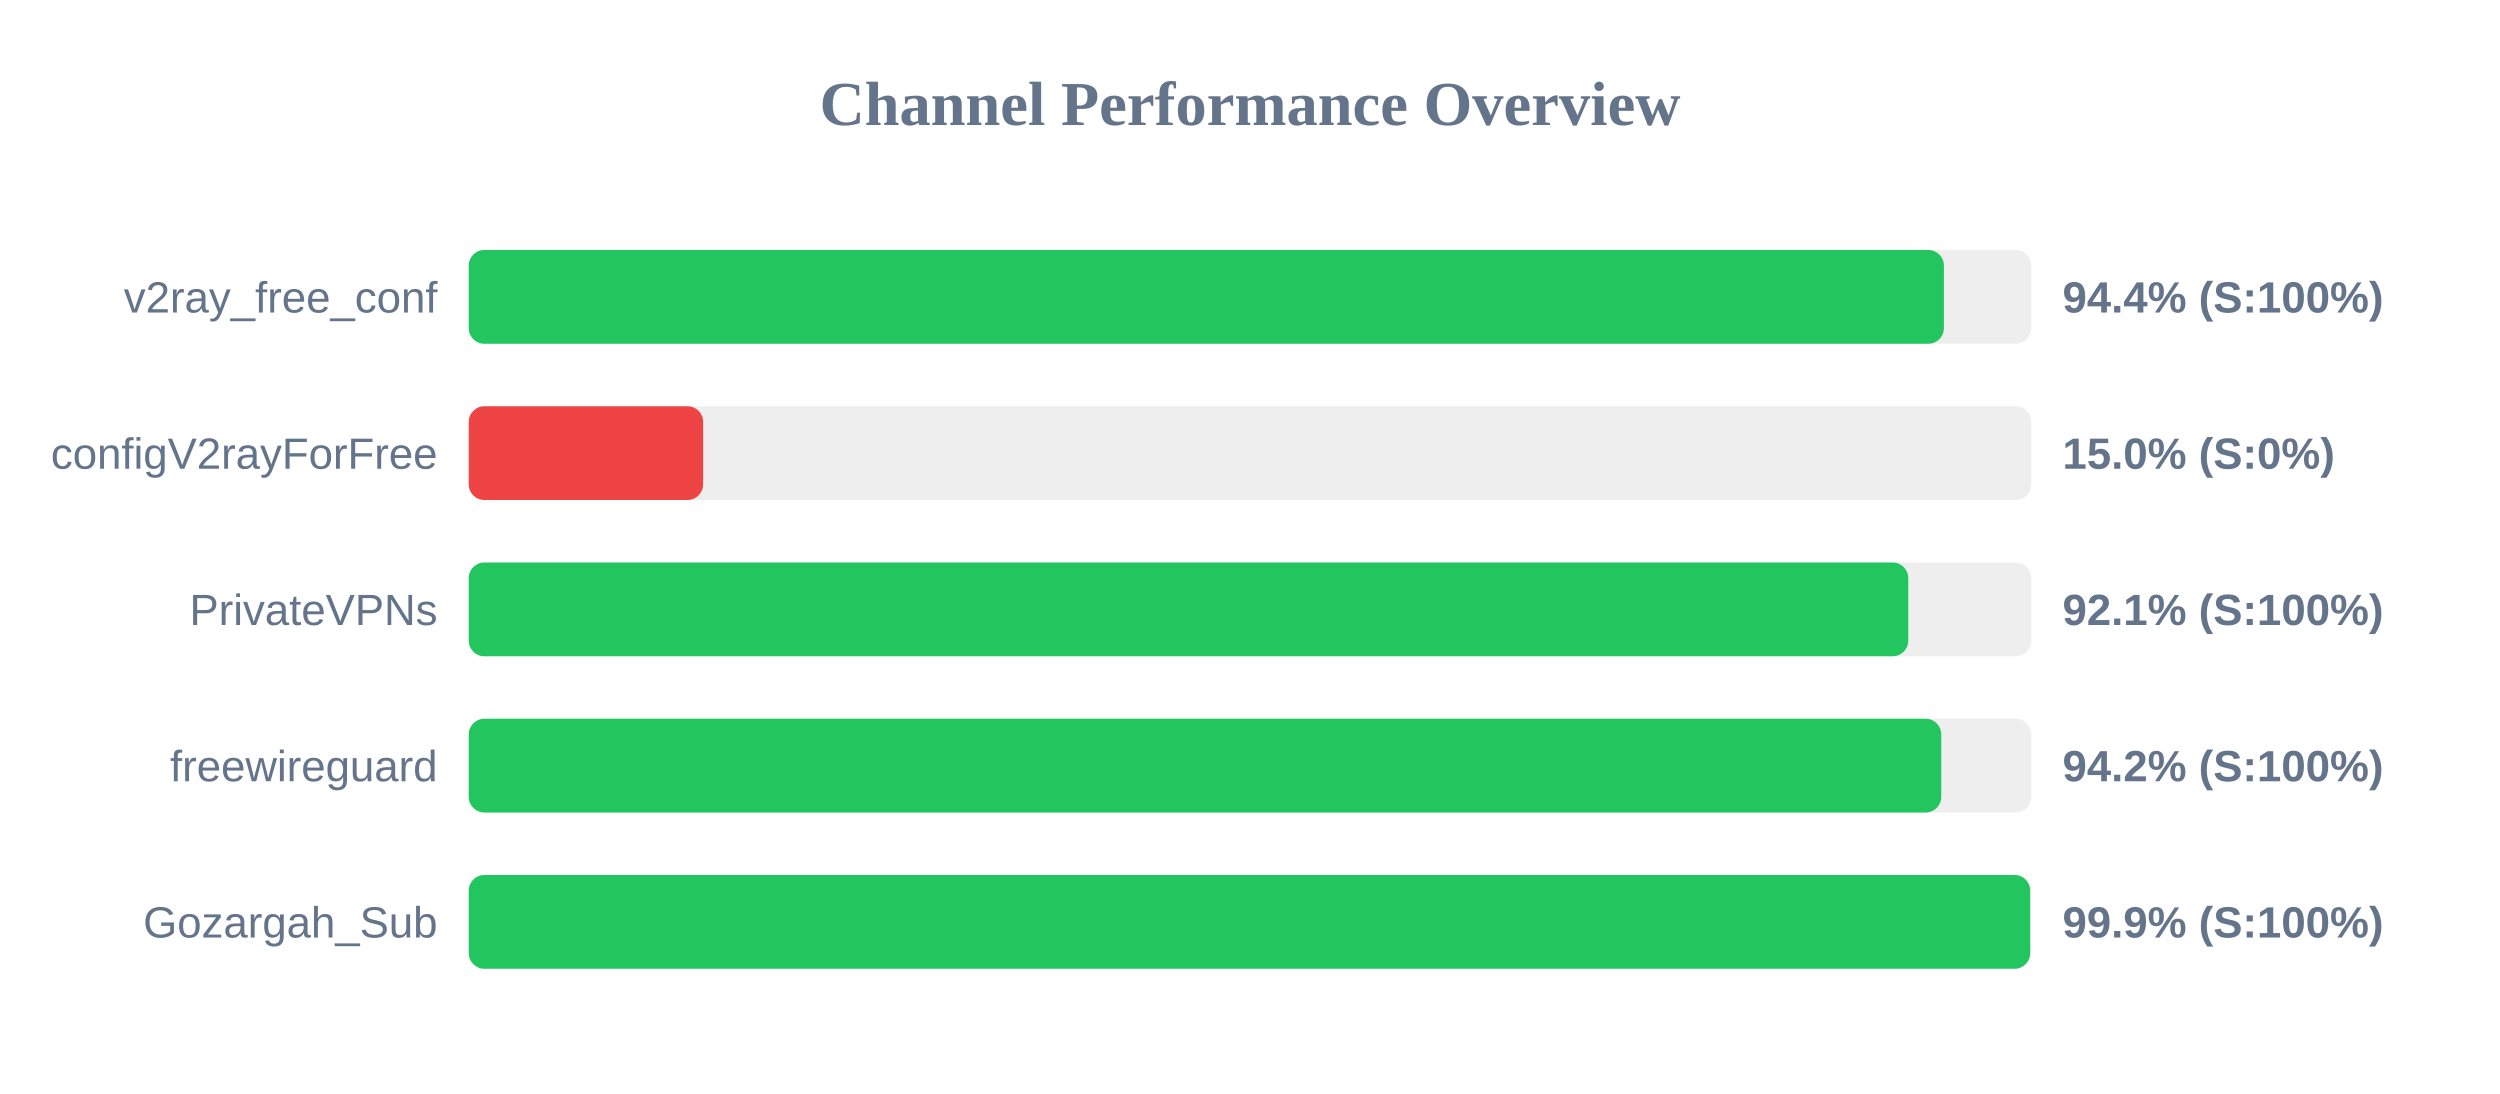
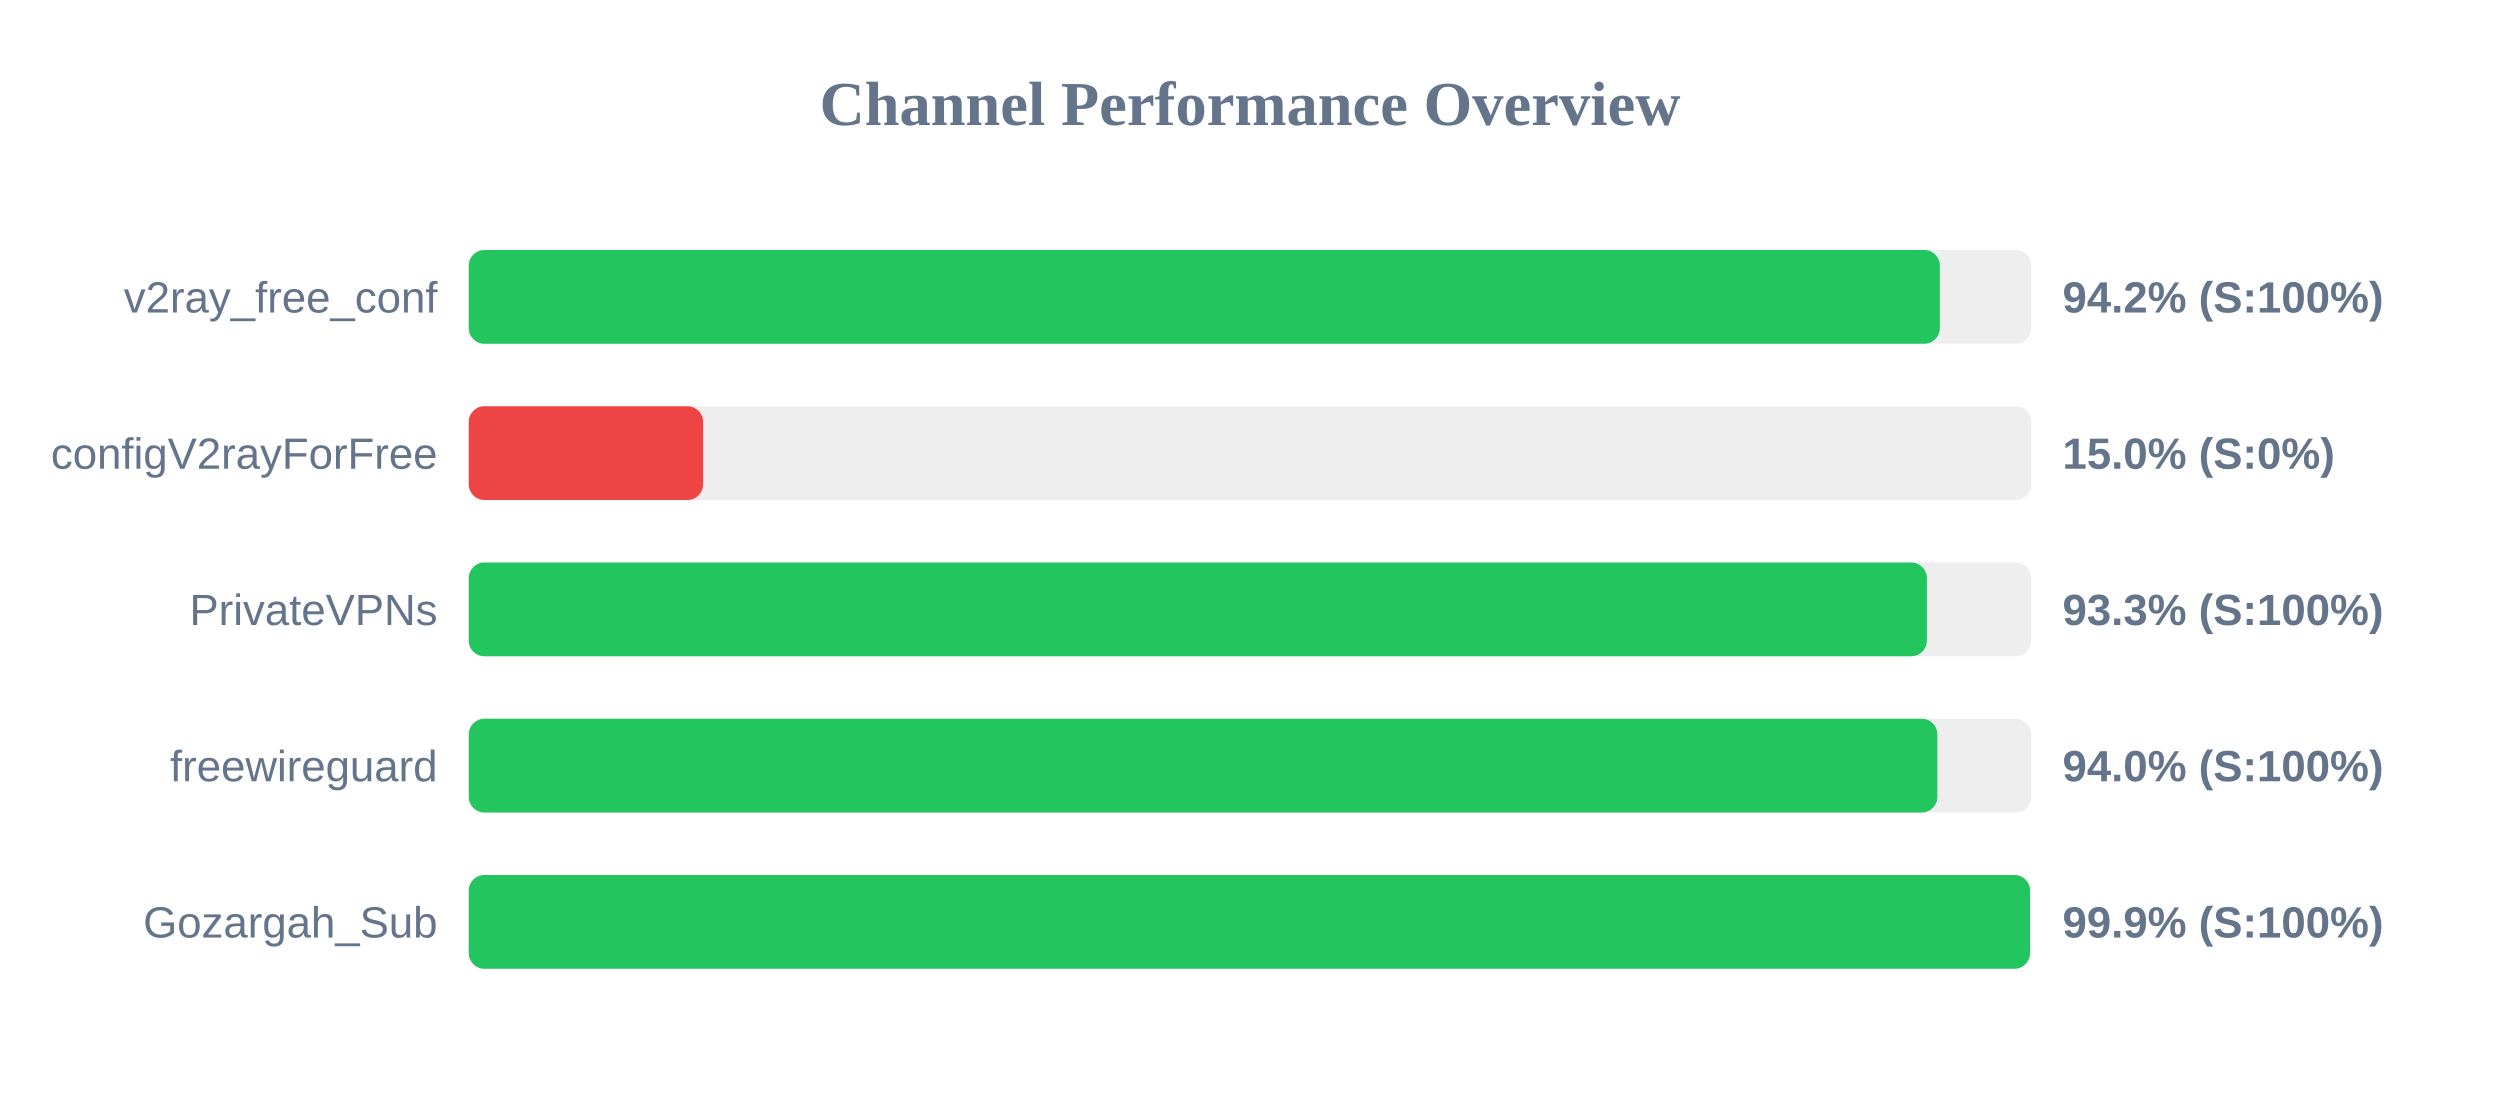
<svg xmlns="http://www.w3.org/2000/svg" width="800" height="350" version="1.1">
  <style>
        .row { font: 14px Arial; fill: #64748b; }
        .score { font: bold 14px Arial; fill: #64748b; }
    </style>
  <text x="400" y="40" text-anchor="middle" font-size="20px" font-weight="bold" fill="#64748b">Channel Performance Overview</text>
  <rect x="150" y="80" width="500" height="30" fill="#eee" rx="5" />
-   <rect x="150" y="80" width="472.05" height="30" fill="#22c55e" rx="5" />
+   <rect x="150" y="80" width="470.75" height="30" fill="#22c55e" rx="5" />
  <text x="140" y="100" text-anchor="end" class="row">v2ray_free_conf</text>
-   <text x="660" y="100" text-anchor="start" class="score">94.4% (S:100%)</text>
+   <text x="660" y="100" text-anchor="start" class="score">94.2% (S:100%)</text>
  <rect x="150" y="130" width="500" height="30" fill="#eee" rx="5" />
  <rect x="150" y="130" width="75.0" height="30" fill="#ef4444" rx="5" />
  <text x="140" y="150" text-anchor="end" class="row">configV2rayForFree</text>
  <text x="660" y="150" text-anchor="start" class="score">15.0% (S:0%)</text>
  <rect x="150" y="180" width="500" height="30" fill="#eee" rx="5" />
-   <rect x="150" y="180" width="460.65" height="30" fill="#22c55e" rx="5" />
+   <rect x="150" y="180" width="466.6" height="30" fill="#22c55e" rx="5" />
  <text x="140" y="200" text-anchor="end" class="row">PrivateVPNs</text>
-   <text x="660" y="200" text-anchor="start" class="score">92.1% (S:100%)</text>
+   <text x="660" y="200" text-anchor="start" class="score">93.3% (S:100%)</text>
  <rect x="150" y="230" width="500" height="30" fill="#eee" rx="5" />
-   <rect x="150" y="230" width="471.2" height="30" fill="#22c55e" rx="5" />
+   <rect x="150" y="230" width="469.95" height="30" fill="#22c55e" rx="5" />
  <text x="140" y="250" text-anchor="end" class="row">freewireguard</text>
-   <text x="660" y="250" text-anchor="start" class="score">94.2% (S:100%)</text>
+   <text x="660" y="250" text-anchor="start" class="score">94.0% (S:100%)</text>
  <rect x="150" y="280" width="500" height="30" fill="#eee" rx="5" />
-   <rect x="150" y="280" width="499.65" height="30" fill="#22c55e" rx="5" />
+   <rect x="150" y="280" width="499.6" height="30" fill="#22c55e" rx="5" />
  <text x="140" y="300" text-anchor="end" class="row">Gozargah_Sub</text>
  <text x="660" y="300" text-anchor="start" class="score">99.9% (S:100%)</text>
</svg>
